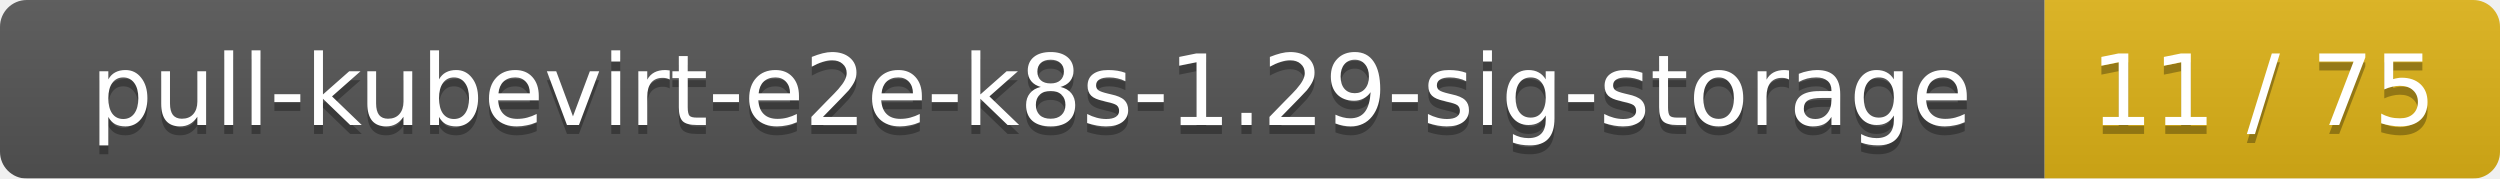
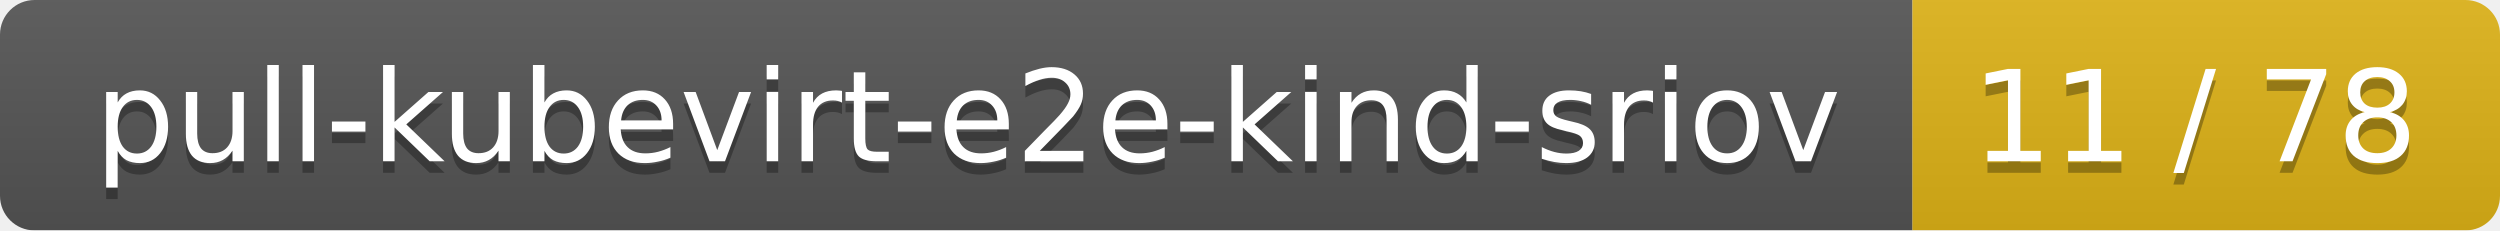
- <svg xmlns="http://www.w3.org/2000/svg" width="280" height="20">
+ <svg xmlns="http://www.w3.org/2000/svg" width="217" height="20">
  <linearGradient id="smooth" x2="0" y2="100%">
    <stop offset="0" stop-color="#bbb" stop-opacity=".1" />
    <stop offset="1" stop-opacity=".1" />
  </linearGradient>
  <mask id="round">
-     <rect width="280" height="20" rx="3" fill="#fff" />
+     <rect width="217" height="20" rx="3" fill="#fff" />
  </mask>
  <g mask="url(#round)">
-     <rect width="229" height="20" fill="#555" />
-     <rect x="229" width="51" height="20" fill="#dfb317" />
-     <rect width="280" height="20" fill="url(#smooth)" />
+     <rect width="166" height="20" fill="#555" />
+     <rect x="166" width="51" height="20" fill="#dfb317" />
+     <rect width="217" height="20" fill="url(#smooth)" />
  </g>
  <g fill="#fff" text-anchor="middle" font-family="DejaVu Sans,Verdana,Geneva,sans-serif" font-size="11">
-     <text x="115.5" y="15" fill="#010101" fill-opacity=".3">pull-kubevirt-e2e-k8s-1.29-sig-storage</text>
-     <text x="115.5" y="14">pull-kubevirt-e2e-k8s-1.29-sig-storage</text>
-     <text x="253.5" y="15" fill="#010101" fill-opacity=".3">11 / 75</text>
-     <text x="253.5" y="14">11 / 75</text>
+     <text x="84" y="15" fill="#010101" fill-opacity=".3">pull-kubevirt-e2e-kind-sriov</text>
+     <text x="84" y="14">pull-kubevirt-e2e-kind-sriov</text>
+     <text x="190.5" y="15" fill="#010101" fill-opacity=".3">11 / 78</text>
+     <text x="190.5" y="14">11 / 78</text>
  </g>
</svg>
